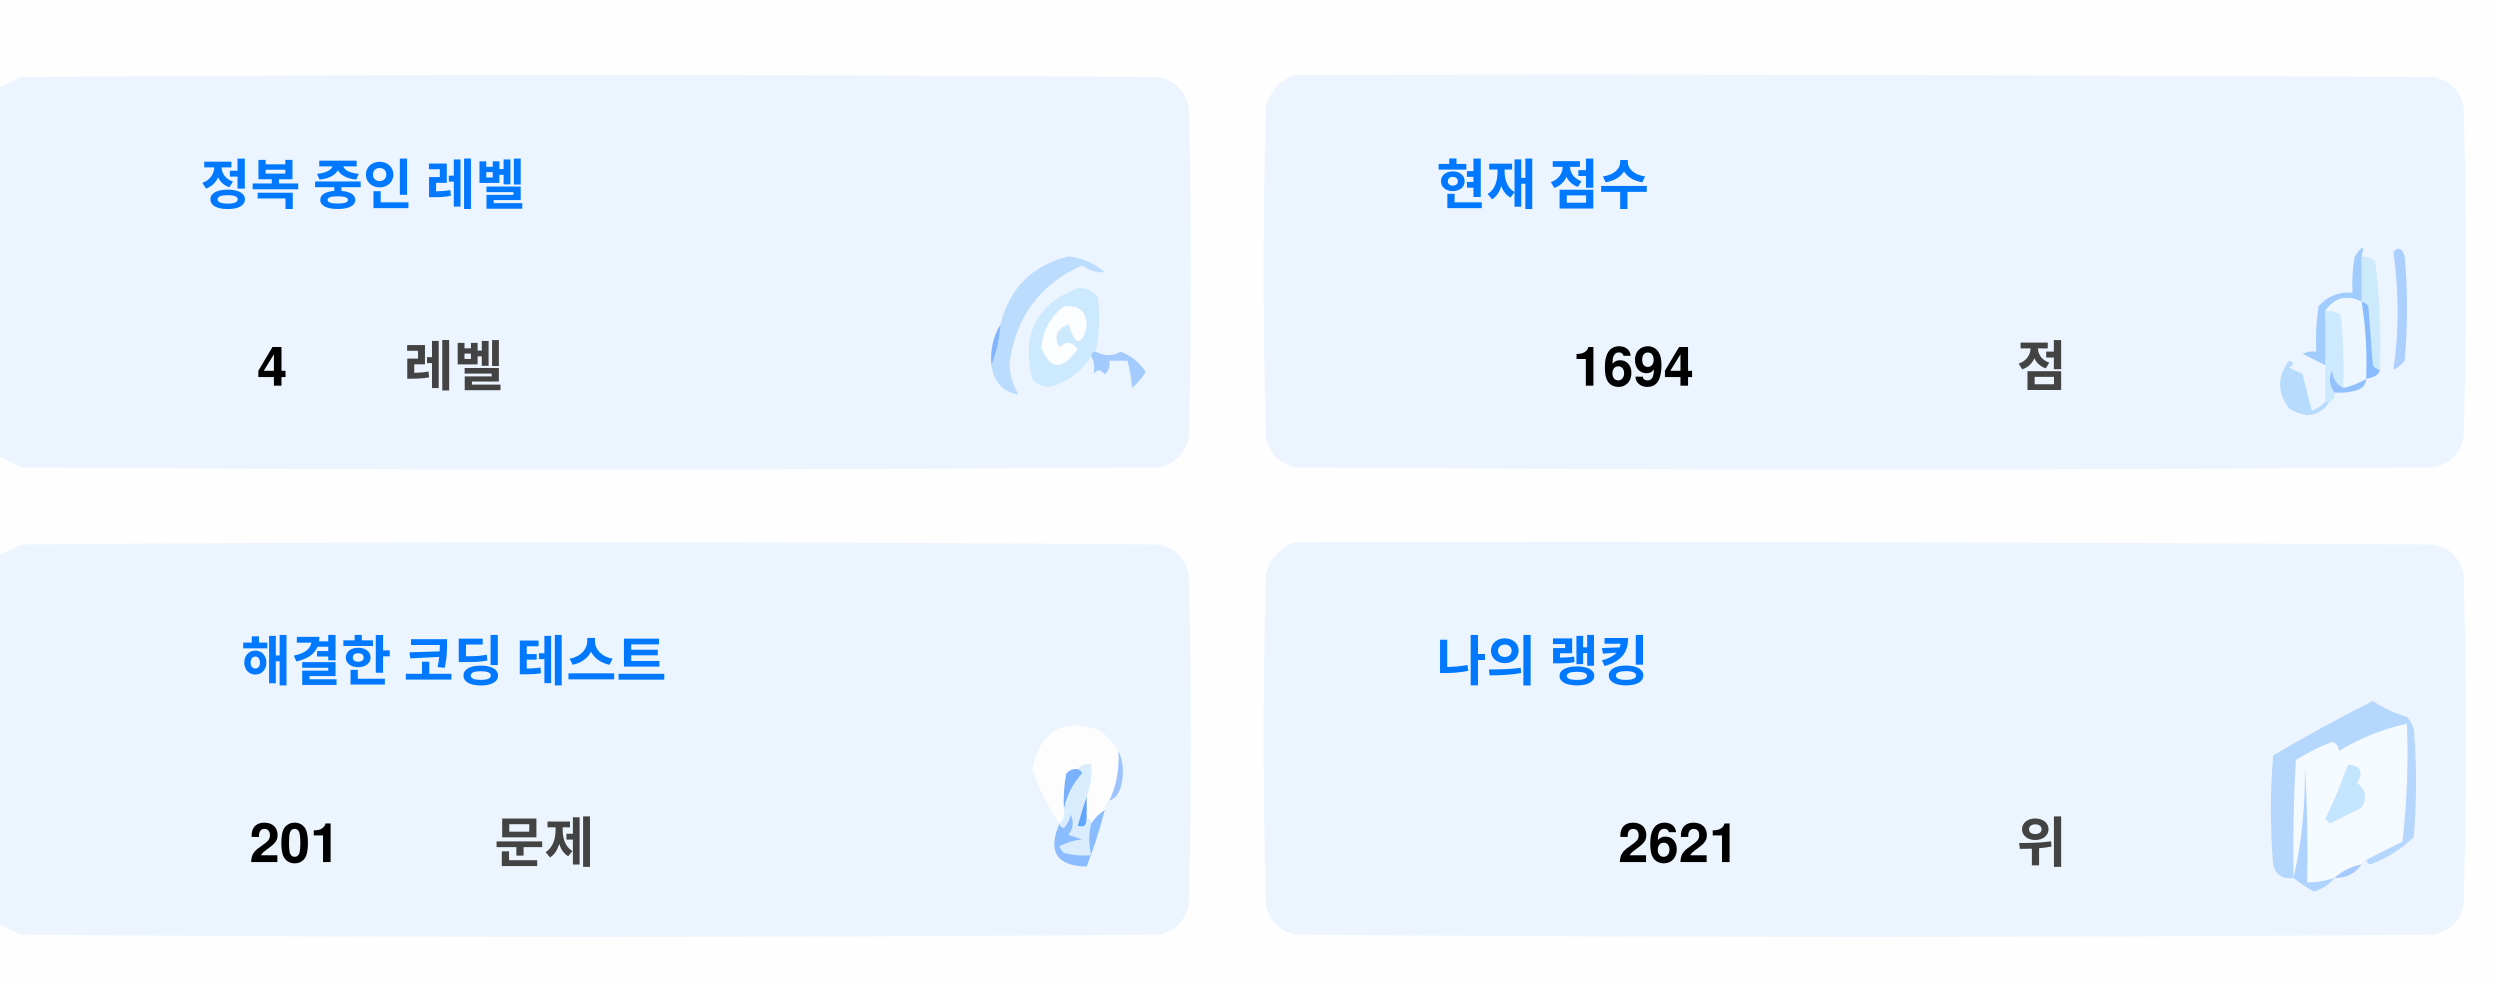
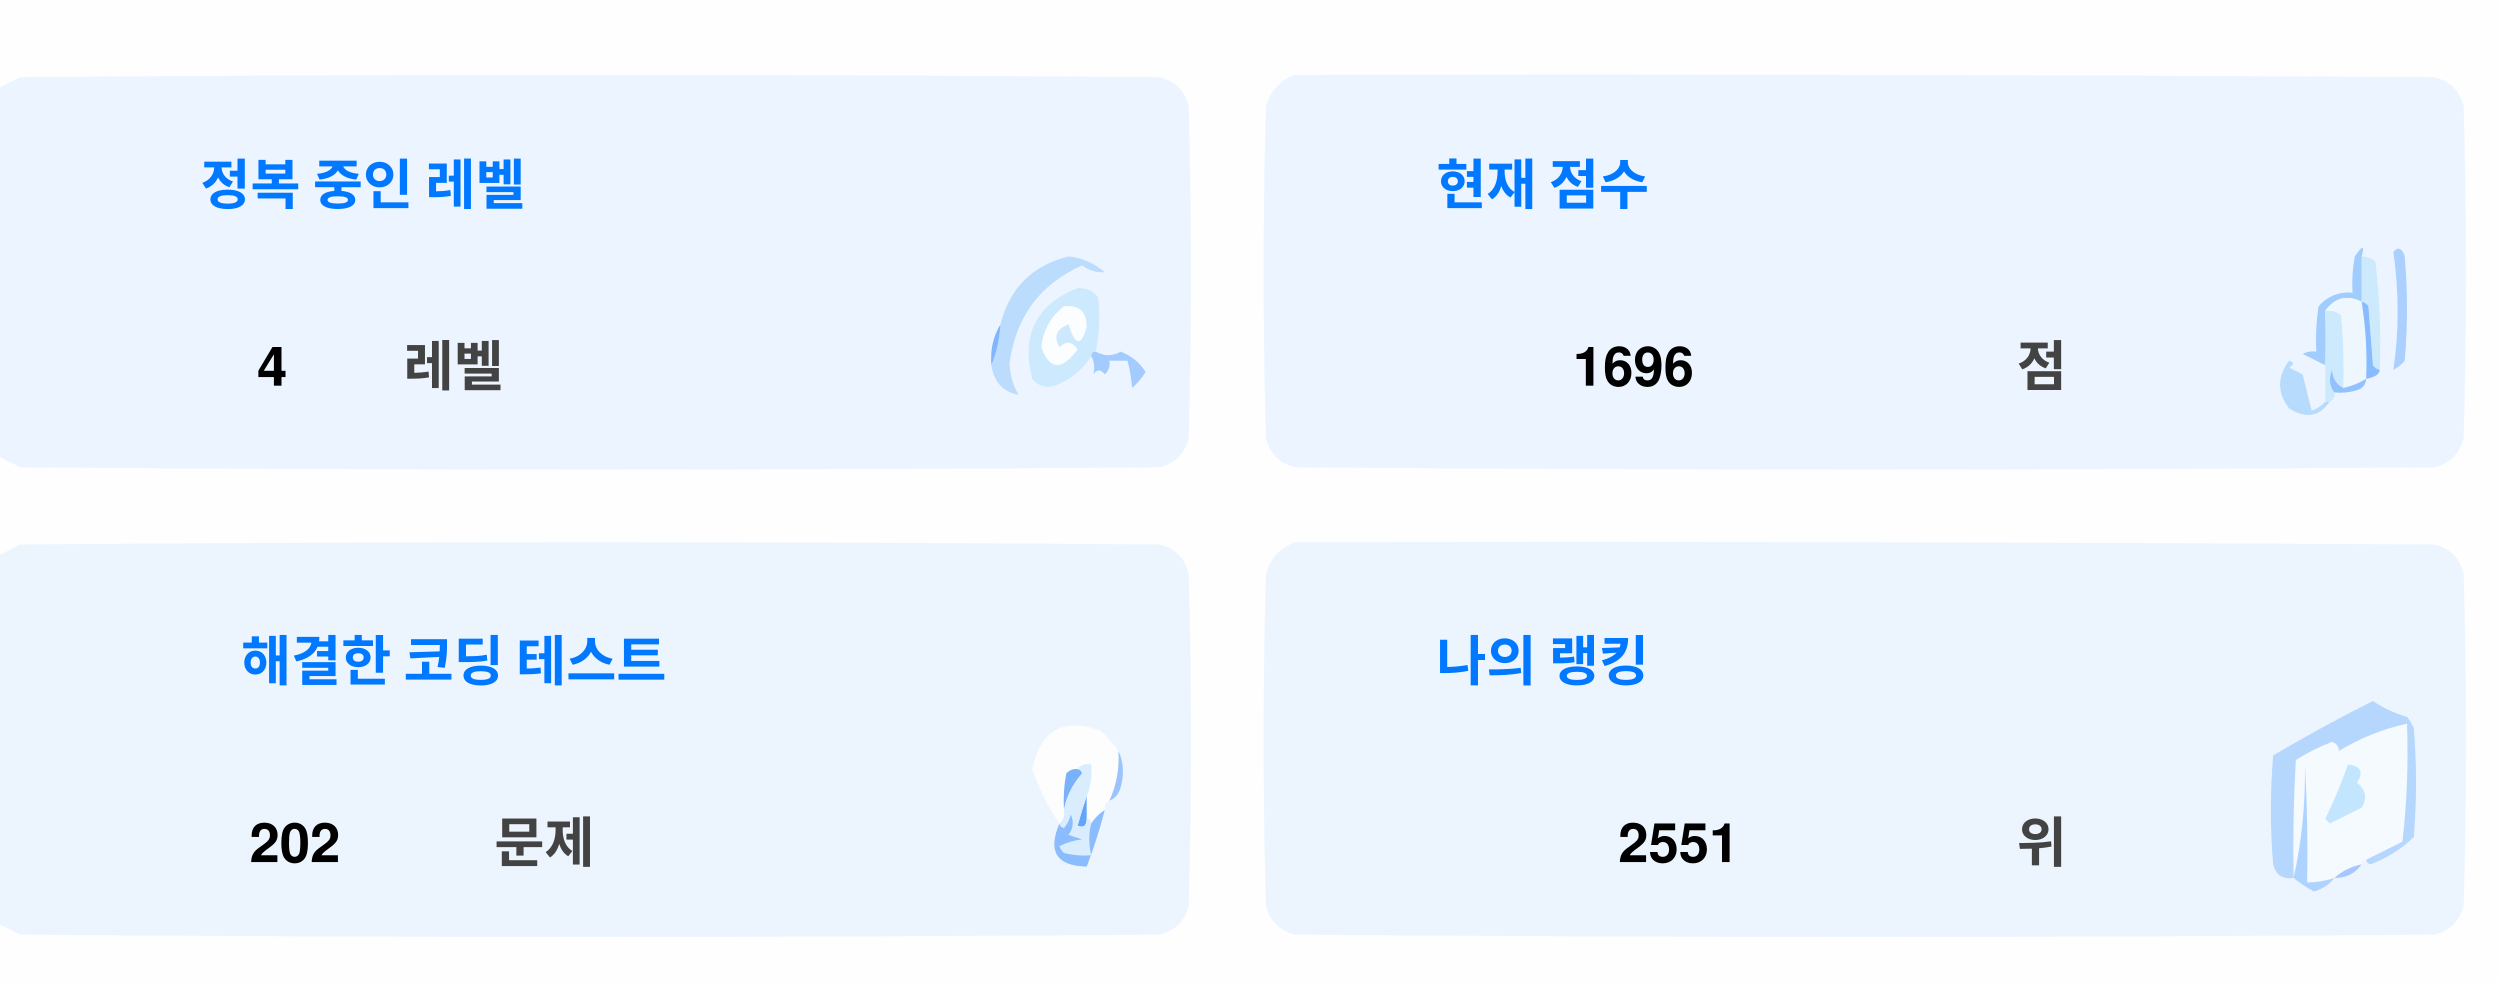
<svg xmlns="http://www.w3.org/2000/svg" version="1.1" width="551px" height="217px" style="shape-rendering:geometricPrecision; text-rendering:geometricPrecision; image-rendering:optimizeQuality; fill-rule:evenodd; clip-rule:evenodd">
  <style>.title {fill: #434343;font-size: 1rem;line-height: 1.5rem;font-weight: bold;font-family: -apple-system, BlinkMacSystemFont, Segoe UI, Helvetica, Arial, sans-serif, Apple Color Emoji, Segoe UI Emoji;}.desc {fill: #434343;font-size: 2.5rem;font-weight: bold;line-height: 1.5rem;font-family: -apple-system, BlinkMacSystemFont, Segoe UI, Helvetica, Arial, sans-serif, Apple Color Emoji, Segoe UI Emoji;}.desc-2 {fill: #434343;font-size: 1rem;font-weight: bold;line-height: 1.5rem;font-family: -apple-system, BlinkMacSystemFont, Segoe UI, Helvetica, Arial, sans-serif, Apple Color Emoji, Segoe UI Emoji;}.text, .desc {animation: twinkling 4s ease-in-out infinite;}@keyframes twinkling {40% { opacity: 1; }50% { opacity: 0.5; }60% { opacity: 1; }70% { opacity: 0.5; }80% { opacity: 1; }}</style>
  <g>
    <path style="opacity:1" fill="#fefefe" d="M -0.5,-0.5 C 183.167,-0.5 366.833,-0.5 550.5,-0.5C 550.5,71.833 550.5,144.167 550.5,216.5C 366.833,216.5 183.167,216.5 -0.5,216.5C -0.5,212.167 -0.5,207.833 -0.5,203.5C 1.14,204.32 2.807,205.153 4.5,206C 88.167,206.667 171.833,206.667 255.5,206C 259,205.167 261.167,203 262,199.5C 262.667,175.167 262.667,150.833 262,126.5C 261.167,123 259,120.833 255.5,120C 171.833,119.333 88.167,119.333 4.5,120C 2.807,120.847 1.14,121.68 -0.5,122.5C -0.5,115.167 -0.5,107.833 -0.5,100.5C 1.14,101.32 2.807,102.153 4.5,103C 88.167,103.667 171.833,103.667 255.5,103C 259,102.167 261.167,100 262,96.5C 262.667,72.167 262.667,47.833 262,23.5C 261.167,20 259,17.833 255.5,17C 171.833,16.333 88.167,16.333 4.5,17C 2.807,17.847 1.14,18.68 -0.5,19.5C -0.5,12.833 -0.5,6.167 -0.5,-0.5 Z" />
  </g>
  <g>
    <path style="opacity:1" fill="#ecf5ff" d="M -0.5,100.5 C -0.5,73.5 -0.5,46.5 -0.5,19.5C 1.14,18.68 2.807,17.847 4.5,17C 88.167,16.333 171.833,16.333 255.5,17C 259,17.833 261.167,20 262,23.5C 262.667,47.833 262.667,72.167 262,96.5C 261.167,100 259,102.167 255.5,103C 171.833,103.667 88.167,103.667 4.5,103C 2.807,102.153 1.14,101.32 -0.5,100.5 Z" />
  </g>
  <g>
    <path style="opacity:1" fill="#ecf5ff" d="M 285.5,16.5 C 369.167,16.333 452.834,16.5 536.5,17C 540,17.833 542.167,20 543,23.5C 543.667,47.833 543.667,72.167 543,96.5C 542.167,100 540,102.167 536.5,103C 452.833,103.667 369.167,103.667 285.5,103C 282,102.167 279.833,100 279,96.5C 278.333,72.167 278.333,47.833 279,23.5C 280.018,19.985 282.185,17.652 285.5,16.5 Z" />
  </g>
  <g>
    <path style="opacity:1" fill="#cdeafd" d="M 520.5,56.5 C 521.583,56.539 522.583,56.873 523.5,57.5C 524.498,65.472 524.831,73.472 524.5,81.5C 523.883,81.389 523.383,81.056 523,80.5C 522.667,76.167 522.333,71.833 522,67.5C 521.617,66.944 521.117,66.611 520.5,66.5C 520.5,63.167 520.5,59.833 520.5,56.5 Z" />
  </g>
  <g>
    <path style="opacity:1" fill="#abcfff" d="M 527.5,55.5 C 528.566,54.308 529.399,54.641 530,56.5C 530.667,64.167 530.667,71.833 530,79.5C 529.311,80.357 528.478,81.023 527.5,81.5C 528.758,73.08 528.758,64.414 527.5,55.5 Z" />
  </g>
  <g>
    <path style="opacity:1" fill="#bbdcfd" d="M 218.5,80.5 C 219.657,77.727 220.324,74.727 220.5,71.5C 222.49,63.51 227.49,58.51 235.5,56.5C 238.528,56.847 241.194,58.014 243.5,60C 241.744,60.141 240.078,59.641 238.5,58.5C 229.247,62.607 223.914,69.773 222.5,80C 222.565,82.526 223.232,84.859 224.5,87C 221.07,86.397 219.07,84.231 218.5,80.5 Z" />
  </g>
  <g>
    <path style="opacity:1" fill="#cde9fd" d="M 241.5,77.5 C 240.833,77.5 240.5,77.833 240.5,78.5C 238.628,81.529 235.961,83.695 232.5,85C 230.536,85.624 228.869,85.124 227.5,83.5C 225.021,73.791 228.354,67.124 237.5,63.5C 239.374,63.39 240.874,64.056 242,65.5C 242.497,69.524 242.331,73.524 241.5,77.5 Z" />
  </g>
  <g>
    <path style="opacity:1" fill="#fcfdfe" d="M 234.5,67.5 C 237.826,67.162 239.493,68.662 239.5,72C 238.334,76.434 237,76.267 235.5,71.5C 232.832,72.515 232.166,74.182 233.5,76.5C 235.017,75.089 236.351,75.256 237.5,77C 234.006,81.771 231.34,81.605 229.5,76.5C 229.904,72.771 231.571,69.771 234.5,67.5 Z" />
  </g>
  <g>
    <path style="opacity:1" fill="#a1ccfe" d="M 520.5,56.5 C 520.5,59.833 520.5,63.167 520.5,66.5C 517.238,64.922 514.572,65.589 512.5,68.5C 512.617,72.81 512.617,76.81 512.5,80.5C 510.86,79.68 509.193,78.847 507.5,78C 508.448,77.517 509.448,77.35 510.5,77.5C 510.335,74.15 510.502,70.817 511,67.5C 512.995,65.253 515.495,64.253 518.5,64.5C 518.336,61.813 518.503,59.146 519,56.5C 520.731,53.969 521.231,53.969 520.5,56.5 Z" />
  </g>
  <g>
    <path style="opacity:1" fill="#cde9fd" d="M 512.5,68.5 C 513.822,68.33 514.989,68.663 516,69.5C 516.499,74.823 516.666,80.156 516.5,85.5C 514.955,84.77 514.122,83.437 514,81.5C 513.22,83.387 513.387,85.054 514.5,86.5C 514.672,87.492 514.338,88.158 513.5,88.5C 513.167,88.5 512.833,88.5 512.5,88.5C 512.5,85.833 512.5,83.167 512.5,80.5C 512.617,76.81 512.617,72.81 512.5,68.5 Z" />
  </g>
  <g>
    <path style="opacity:1" fill="#eef6fe" d="M 520.5,66.5 C 521.407,72.106 521.74,77.773 521.5,83.5C 519.95,84.441 518.284,85.108 516.5,85.5C 516.666,80.156 516.499,74.823 516,69.5C 514.989,68.663 513.822,68.33 512.5,68.5C 514.572,65.589 517.238,64.922 520.5,66.5 Z" />
  </g>
  <g>
    <path style="opacity:1" fill="#88bcff" d="M 520.5,66.5 C 521.117,66.611 521.617,66.944 522,67.5C 522.333,71.833 522.667,76.167 523,80.5C 523.383,81.056 523.883,81.389 524.5,81.5C 524.445,82.469 523.445,83.136 521.5,83.5C 521.74,77.773 521.407,72.106 520.5,66.5 Z" />
  </g>
  <g>
    <path style="opacity:1" fill="#82b5fe" d="M 220.5,71.5 C 220.324,74.727 219.657,77.727 218.5,80.5C 218.215,77.171 218.882,74.171 220.5,71.5 Z" />
  </g>
  <g>
    <path style="opacity:1" fill="#a3cbfe" d="M 240.5,78.5 C 240.5,77.833 240.833,77.5 241.5,77.5C 243.391,78.536 245.224,78.536 247,77.5C 249.391,78.429 251.225,79.929 252.5,82C 251.681,83.319 250.681,84.486 249.5,85.5C 249.409,83.777 249.075,81.777 248.5,79.5C 247.167,79.5 245.833,79.5 244.5,79.5C 244.719,80.675 244.386,81.675 243.5,82.5C 242.575,81.359 241.741,81.359 241,82.5C 241.331,80.981 241.164,79.648 240.5,78.5 Z" />
  </g>
  <g>
    <path style="opacity:1" fill="#b7dbfd" d="M 512.5,88.5 C 512.833,88.5 513.167,88.5 513.5,88.5C 511.199,91.857 508.199,92.357 504.5,90C 501.872,86.535 501.872,83.035 504.5,79.5C 505.696,79.846 505.696,80.346 504.5,81C 505.5,81.5 506.5,82 507.5,82.5C 508.167,85.167 508.833,87.833 509.5,90.5C 510.739,90.058 511.739,89.391 512.5,88.5 Z" />
  </g>
  <g>
    <path style="opacity:1" fill="#92c1fe" d="M 516.5,85.5 C 518.284,85.108 519.95,84.441 521.5,83.5C 521.423,84.75 520.756,85.583 519.5,86C 517.866,86.493 516.199,86.66 514.5,86.5C 513.387,85.054 513.22,83.387 514,81.5C 514.122,83.437 514.955,84.77 516.5,85.5 Z" />
  </g>
  <g>
    <path style="opacity:1" fill="#ecf5fe" d="M -0.5,203.5 C -0.5,176.5 -0.5,149.5 -0.5,122.5C 1.14,121.68 2.807,120.847 4.5,120C 88.167,119.333 171.833,119.333 255.5,120C 259,120.833 261.167,123 262,126.5C 262.667,150.833 262.667,175.167 262,199.5C 261.167,203 259,205.167 255.5,206C 171.833,206.667 88.167,206.667 4.5,206C 2.807,205.153 1.14,204.32 -0.5,203.5 Z" />
  </g>
  <g>
    <path style="opacity:1" fill="#ecf5fe" d="M 285.5,119.5 C 369.167,119.333 452.834,119.5 536.5,120C 540,120.833 542.167,123 543,126.5C 543.667,150.833 543.667,175.167 543,199.5C 542.167,203 540,205.167 536.5,206C 452.833,206.667 369.167,206.667 285.5,206C 282,205.167 279.833,203 279,199.5C 278.333,175.167 278.333,150.833 279,126.5C 280.018,122.985 282.185,120.652 285.5,119.5 Z" />
  </g>
  <g>
    <path style="opacity:1" fill="#fdfdfe" d="M 246.5,165.5 C 246.758,169.367 246.092,173.034 244.5,176.5C 243.662,176.842 243.328,177.508 243.5,178.5C 242.272,179.306 241.272,180.306 240.5,181.5C 240.5,180.833 240.167,180.5 239.5,180.5C 239.5,178.833 239.5,177.167 239.5,175.5C 240.369,173.283 240.702,170.95 240.5,168.5C 239.209,168.263 238.209,168.596 237.5,169.5C 236.504,169.414 235.671,169.748 235,170.5C 234.503,173.146 234.336,175.813 234.5,178.5C 234.737,179.791 234.404,180.791 233.5,181.5C 230.986,177.806 228.986,173.806 227.5,169.5C 229.309,160.957 234.309,158.124 242.5,161C 244.07,162.397 245.404,163.897 246.5,165.5 Z" />
  </g>
  <g>
    <path style="opacity:1" fill="#f5faff" d="M 521.5,189.5 C 520.833,189.5 520.5,189.833 520.5,190.5C 518.181,190.992 516.181,191.992 514.5,193.5C 512.565,194.15 510.565,194.483 508.5,194.5C 508.666,185.827 508.5,177.16 508,168.5C 508.141,177.227 507.308,185.56 505.5,193.5C 505.334,184.827 505.5,176.16 506,167.5C 508.527,165.903 511.194,164.57 514,163.5C 515.011,163.892 515.511,164.559 515.5,165.5C 520.21,162.641 525.21,160.641 530.5,159.5C 530.831,168.192 530.498,176.859 529.5,185.5C 526.807,186.847 524.14,188.18 521.5,189.5 Z" />
  </g>
  <g>
    <path style="opacity:1" fill="#b6d7fd" d="M 521.5,189.5 C 524.14,188.18 526.807,186.847 529.5,185.5C 530.498,176.859 530.831,168.192 530.5,159.5C 525.21,160.641 520.21,162.641 515.5,165.5C 515.511,164.559 515.011,163.892 514,163.5C 511.194,164.57 508.527,165.903 506,167.5C 505.5,176.16 505.334,184.827 505.5,193.5C 503.089,193.863 501.589,192.863 501,190.5C 500.333,182.5 500.333,174.5 501,166.5C 508.173,162.246 515.507,158.246 523,154.5C 525.304,156.068 527.804,157.235 530.5,158C 531.126,158.75 531.626,159.584 532,160.5C 532.667,168.5 532.667,176.5 532,184.5C 529.292,187.111 526.125,189.111 522.5,190.5C 521.893,190.376 521.56,190.043 521.5,189.5 Z" />
  </g>
  <g>
    <path style="opacity:1" fill="#c3e5fe" d="M 517.5,168.5 C 520.317,168.801 520.984,170.134 519.5,172.5C 521.439,174.122 521.772,175.956 520.5,178C 518.167,179.167 515.833,180.333 513.5,181.5C 513.167,181.167 512.833,180.833 512.5,180.5C 514.414,176.515 516.081,172.515 517.5,168.5 Z" />
  </g>
  <g>
    <path style="opacity:1" fill="#7ab1fc" d="M 237.5,169.5 C 238.043,169.56 238.376,169.893 238.5,170.5C 236.395,172.836 235.062,175.503 234.5,178.5C 234.336,175.813 234.503,173.146 235,170.5C 235.671,169.748 236.504,169.414 237.5,169.5 Z" />
  </g>
  <g>
    <path style="opacity:1" fill="#afd3ff" d="M 514.5,193.5 C 513.378,194.947 511.878,195.947 510,196.5C 508.348,195.601 506.848,194.601 505.5,193.5C 507.308,185.56 508.141,177.227 508,168.5C 508.5,177.16 508.666,185.827 508.5,194.5C 510.565,194.483 512.565,194.15 514.5,193.5 Z" />
  </g>
  <g>
    <path style="opacity:1" fill="#9cc3fd" d="M 246.5,165.5 C 247.634,167.966 247.801,170.633 247,173.5C 246.623,174.942 245.79,175.942 244.5,176.5C 246.092,173.034 246.758,169.367 246.5,165.5 Z" />
  </g>
  <g>
    <path style="opacity:1" fill="#62a6fc" d="M 239.5,175.5 C 239.5,177.167 239.5,178.833 239.5,180.5C 239.483,182.028 238.816,182.528 237.5,182C 238.117,179.723 238.784,177.556 239.5,175.5 Z" />
  </g>
  <g>
    <path style="opacity:1" fill="#daedfe" d="M 237.5,169.5 C 238.209,168.596 239.209,168.263 240.5,168.5C 240.702,170.95 240.369,173.283 239.5,175.5C 238.784,177.556 238.117,179.723 237.5,182C 238.816,182.528 239.483,182.028 239.5,180.5C 240.167,180.5 240.5,180.833 240.5,181.5C 239.918,183.669 239.918,186.002 240.5,188.5C 238.473,188.662 236.473,188.495 234.5,188C 234.043,187.586 233.709,187.086 233.5,186.5C 235.078,185.702 236.744,185.202 238.5,185C 237.5,184.667 236.5,184.333 235.5,184C 236.554,182.612 236.72,181.112 236,179.5C 235.751,180.624 235.251,181.624 234.5,182.5C 233.893,182.376 233.56,182.043 233.5,181.5C 234.404,180.791 234.737,179.791 234.5,178.5C 235.062,175.503 236.395,172.836 238.5,170.5C 238.376,169.893 238.043,169.56 237.5,169.5 Z" />
  </g>
  <g>
    <path style="opacity:1" fill="#8bbcfd" d="M 243.5,178.5 C 242.395,182.803 241.062,186.969 239.5,191C 232.857,190.847 230.857,187.68 233.5,181.5C 233.56,182.043 233.893,182.376 234.5,182.5C 235.251,181.624 235.751,180.624 236,179.5C 236.72,181.112 236.554,182.612 235.5,184C 236.5,184.333 237.5,184.667 238.5,185C 236.744,185.202 235.078,185.702 233.5,186.5C 233.709,187.086 234.043,187.586 234.5,188C 236.473,188.495 238.473,188.662 240.5,188.5C 239.918,186.002 239.918,183.669 240.5,181.5C 241.272,180.306 242.272,179.306 243.5,178.5 Z" />
  </g>
  <g>
    <path style="opacity:1" fill="#a4c8ff" d="M 520.5,190.5 C 519.089,192.539 517.089,193.539 514.5,193.5C 516.181,191.992 518.181,190.992 520.5,190.5 Z" />
  </g>
  <text text-anchor="middle" x="80" y="45" class="title" style="fill:#0078ff;" stroke="#none" stroke-width="1">정복 중인 레벨</text>
  <text text-anchor="middle" x="60" y="85" class="desc" style="fill:#000000;" stroke="#none" stroke-width="1">4</text>
  <text text-anchor="middle" x="100" y="85" class="desc-2" style="fill:#434343;" stroke="#none" stroke-width="1">레벨</text>
  <text text-anchor="middle" x="340" y="45" class="title" style="fill:#0078ff;" stroke="#none" stroke-width="1">현재 점수</text>
-   <text text-anchor="middle" x="360" y="85" class="desc" style="fill:#000000;" stroke="#none" stroke-width="1">1694</text>
+   <text text-anchor="middle" x="360" y="85" class="desc" style="fill:#000000;" stroke="#none" stroke-width="1">1696</text>
  <text text-anchor="middle" x="450" y="85" class="desc-2" style="fill:#434343;" stroke="#none" stroke-width="1">점</text>
  <text text-anchor="middle" x="100" y="150" class="title" style="fill:#0078ff;" stroke="#none" stroke-width="1">해결한 코딩 테스트</text>
-   <text text-anchor="middle" x="65" y="190" class="desc" style="fill:#000000;" stroke="#none" stroke-width="1">201</text>
+   <text text-anchor="middle" x="65" y="190" class="desc" style="fill:#000000;" stroke="#none" stroke-width="1">202</text>
  <text text-anchor="middle" x="120" y="190" class="desc-2" style="fill:#434343;" stroke="#none" stroke-width="1">문제</text>
  <text text-anchor="middle" x="340" y="150" class="title" style="fill:#0078ff;" stroke="#none" stroke-width="1">나의 랭킹</text>
-   <text text-anchor="middle" x="370" y="190" class="desc" style="fill:#000000;" stroke="#none" stroke-width="1">2621</text>
+   <text text-anchor="middle" x="370" y="190" class="desc" style="fill:#000000;" stroke="#none" stroke-width="1">2551</text>
  <text text-anchor="middle" x="450" y="190" class="desc-2" style="fill:#434343;" stroke="#none" stroke-width="1">위</text>
</svg>
